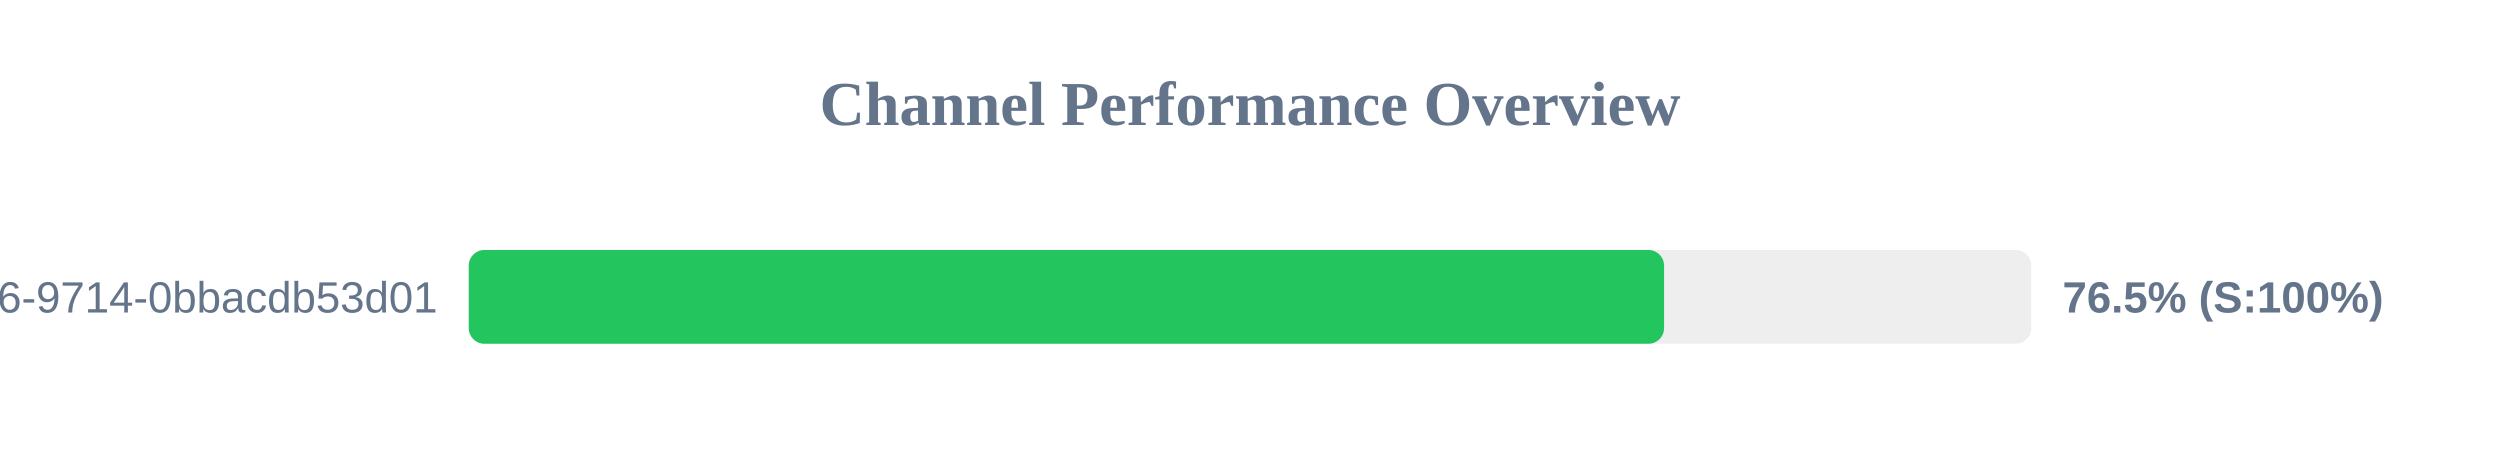
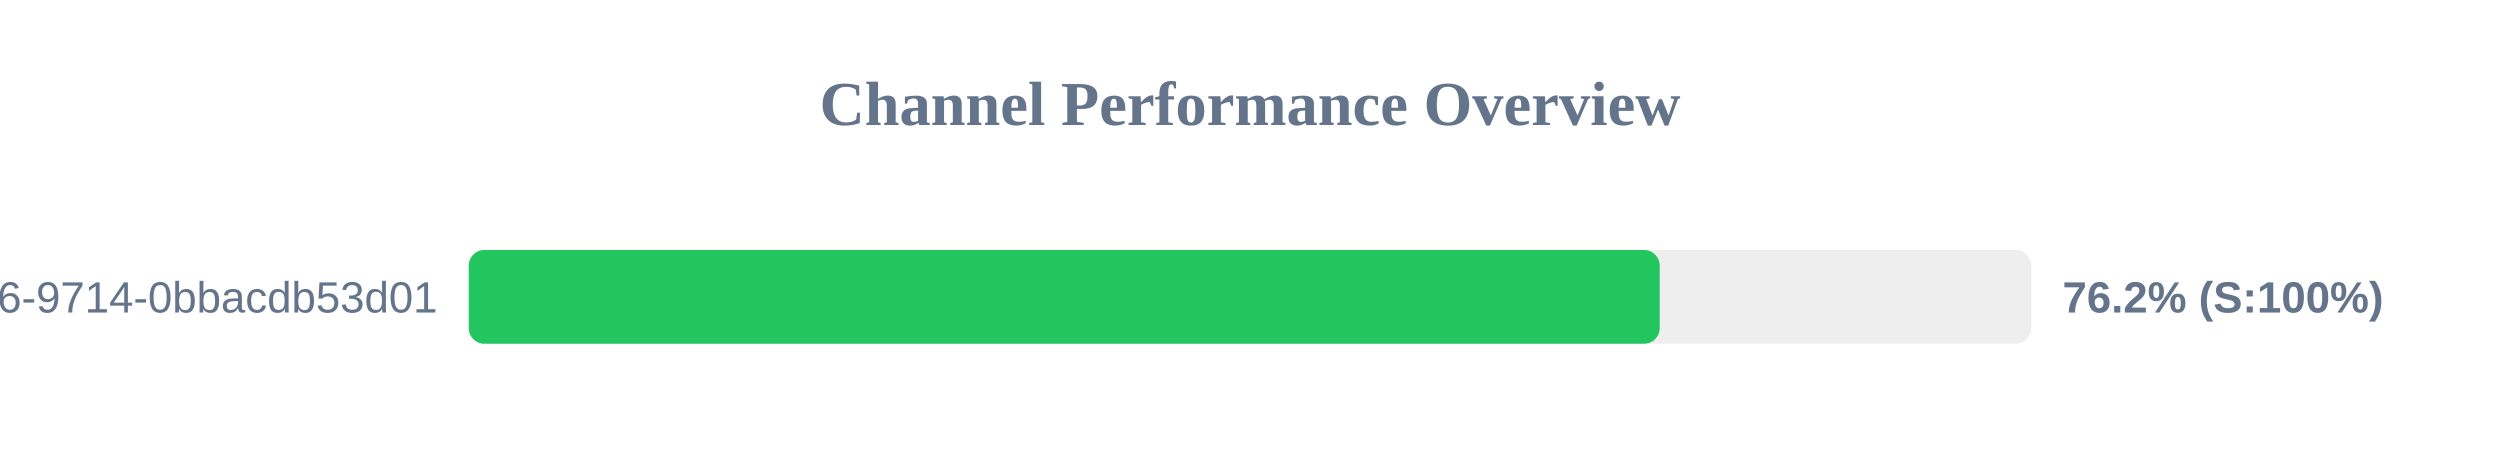
<svg xmlns="http://www.w3.org/2000/svg" width="800" height="150" version="1.1">
  <style>
        .row { font: 14px Arial; fill: #64748b; }
        .score { font: bold 14px Arial; fill: #64748b; }
    </style>
  <text x="400" y="40" text-anchor="middle" font-size="20px" font-weight="bold" fill="#64748b">Channel Performance Overview</text>
  <rect x="150" y="80" width="500" height="30" fill="#eee" rx="5" />
-   <rect x="150" y="80" width="382.5" height="30" fill="#22c55e" rx="5" />
+   <rect x="150" y="80" width="381.1" height="30" fill="#22c55e" rx="5" />
  <text x="140" y="100" text-anchor="end" class="row">?uuid=23125f6e-ec56-4c26-9714-0bbacdb53d01</text>
-   <text x="660" y="100" text-anchor="start" class="score">76.5% (S:100%)</text>
+   <text x="660" y="100" text-anchor="start" class="score">76.2% (S:100%)</text>
</svg>
